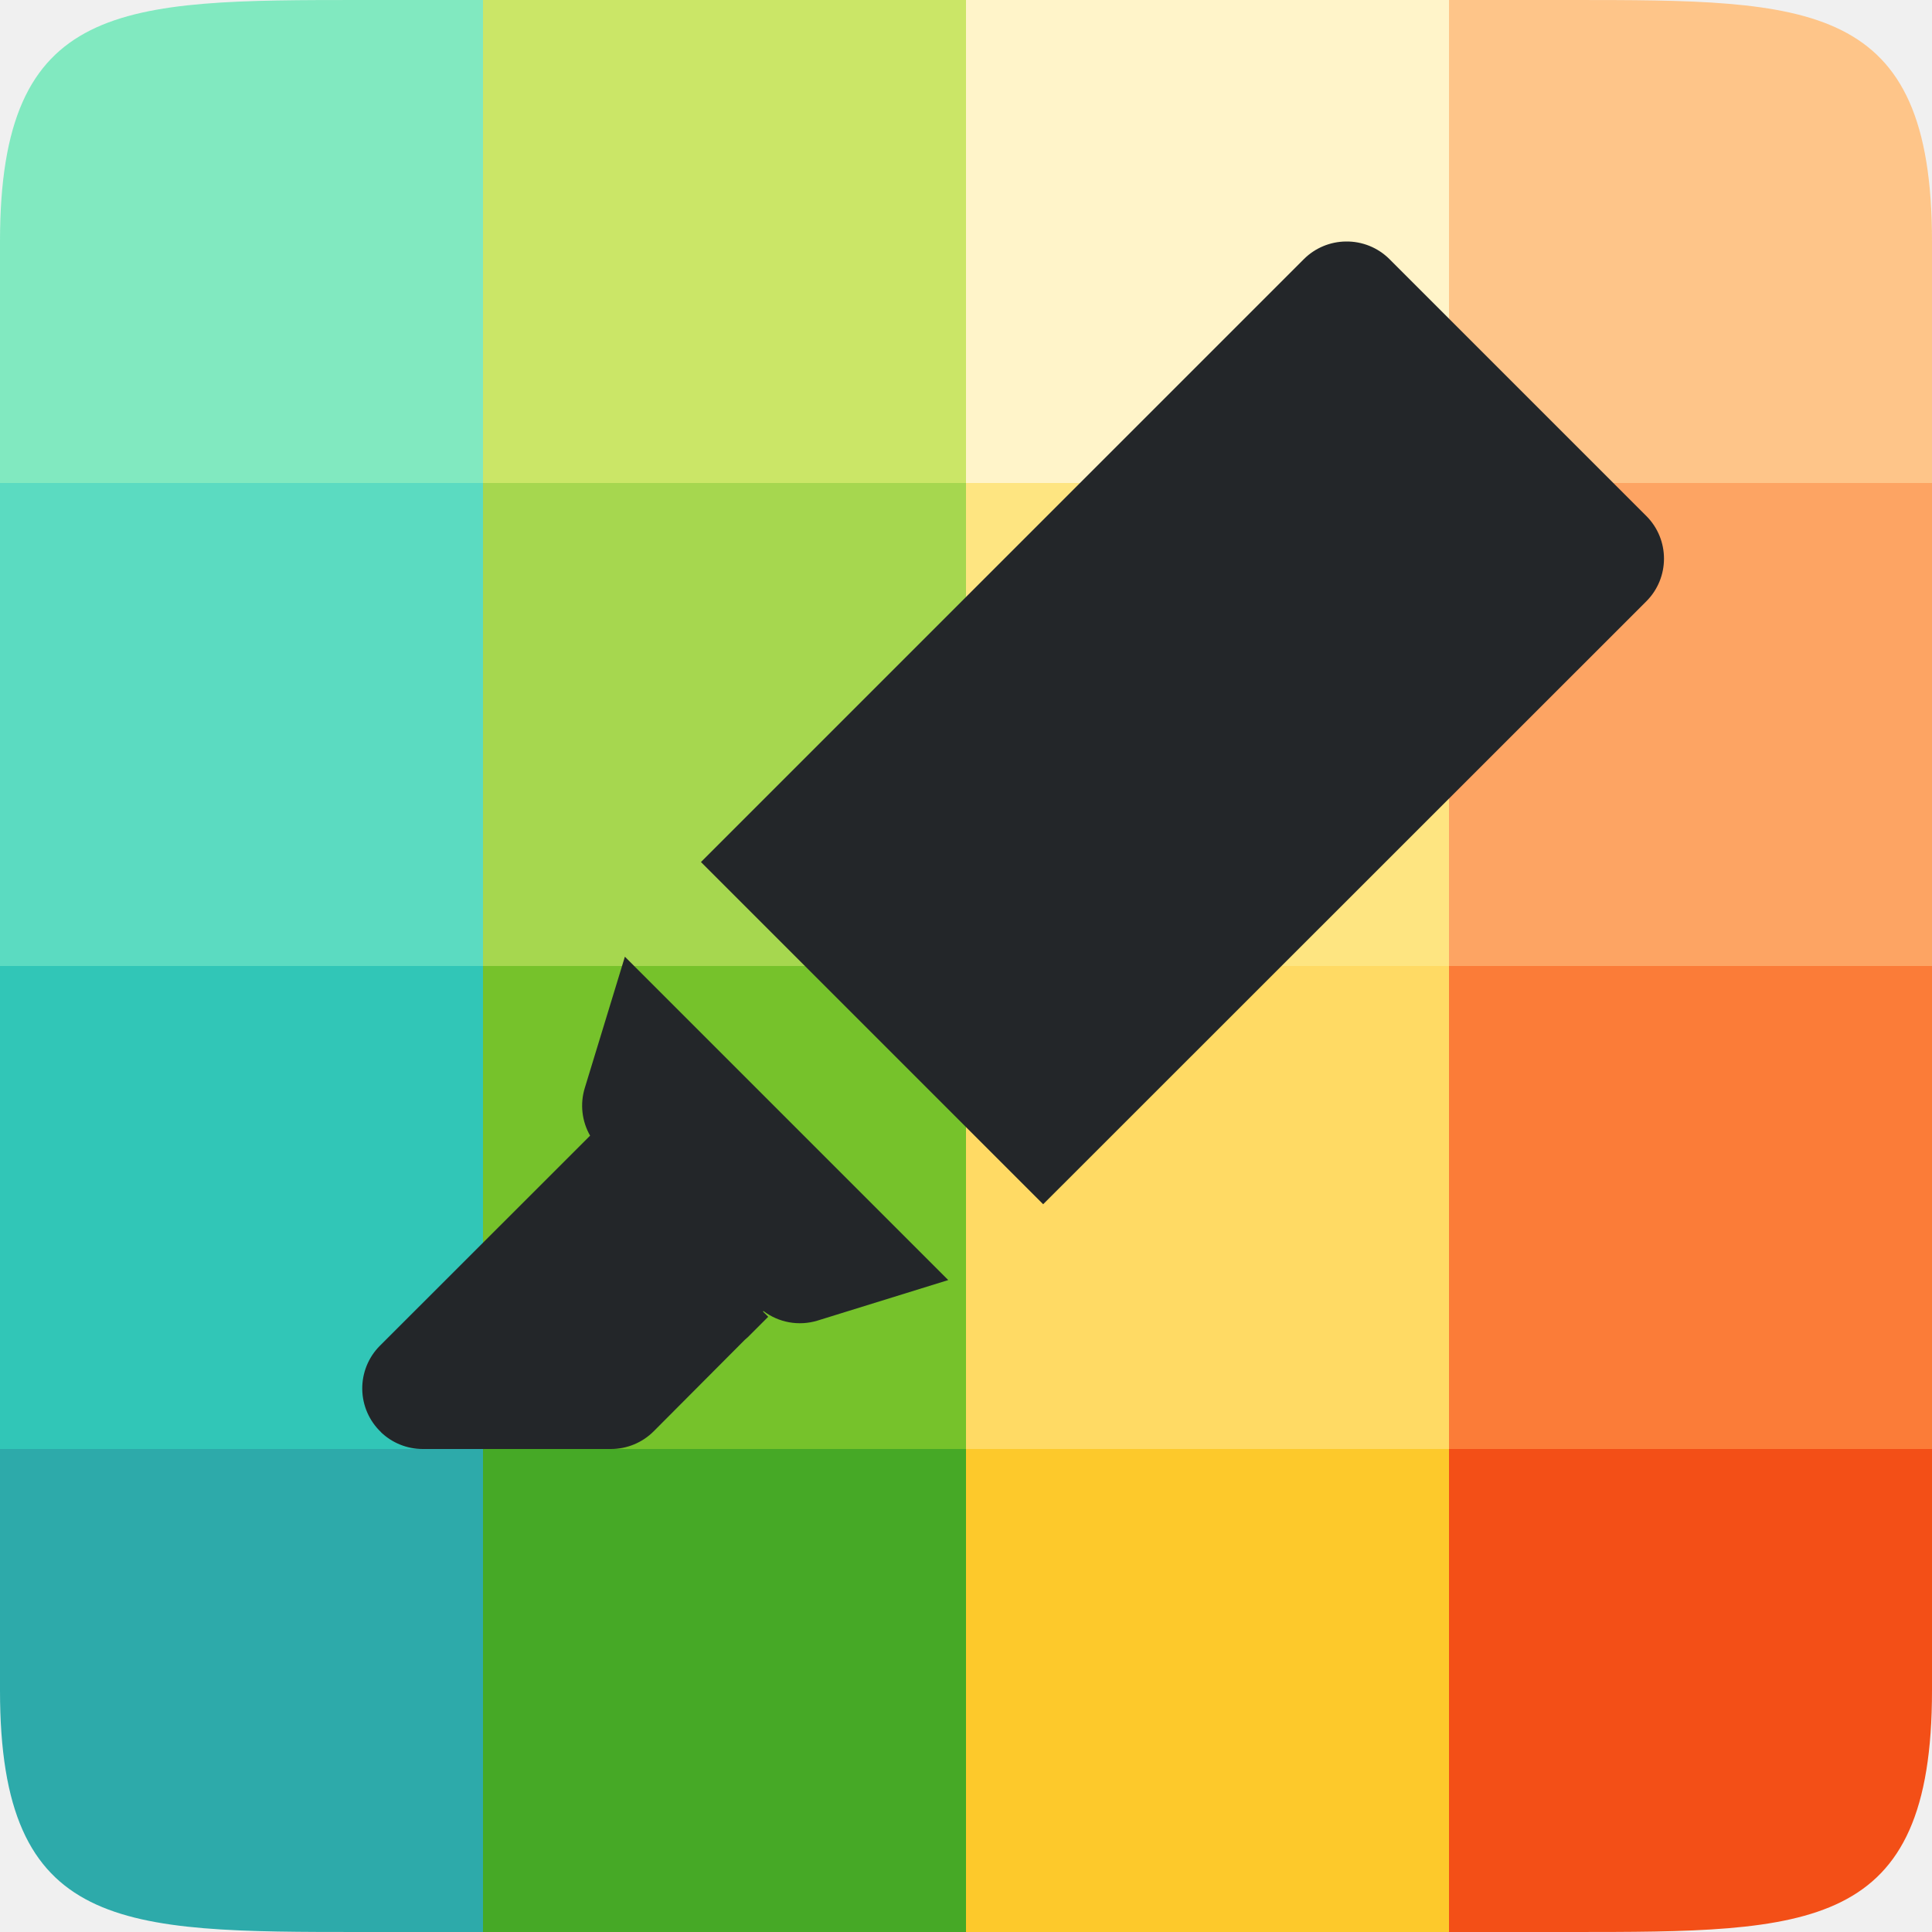
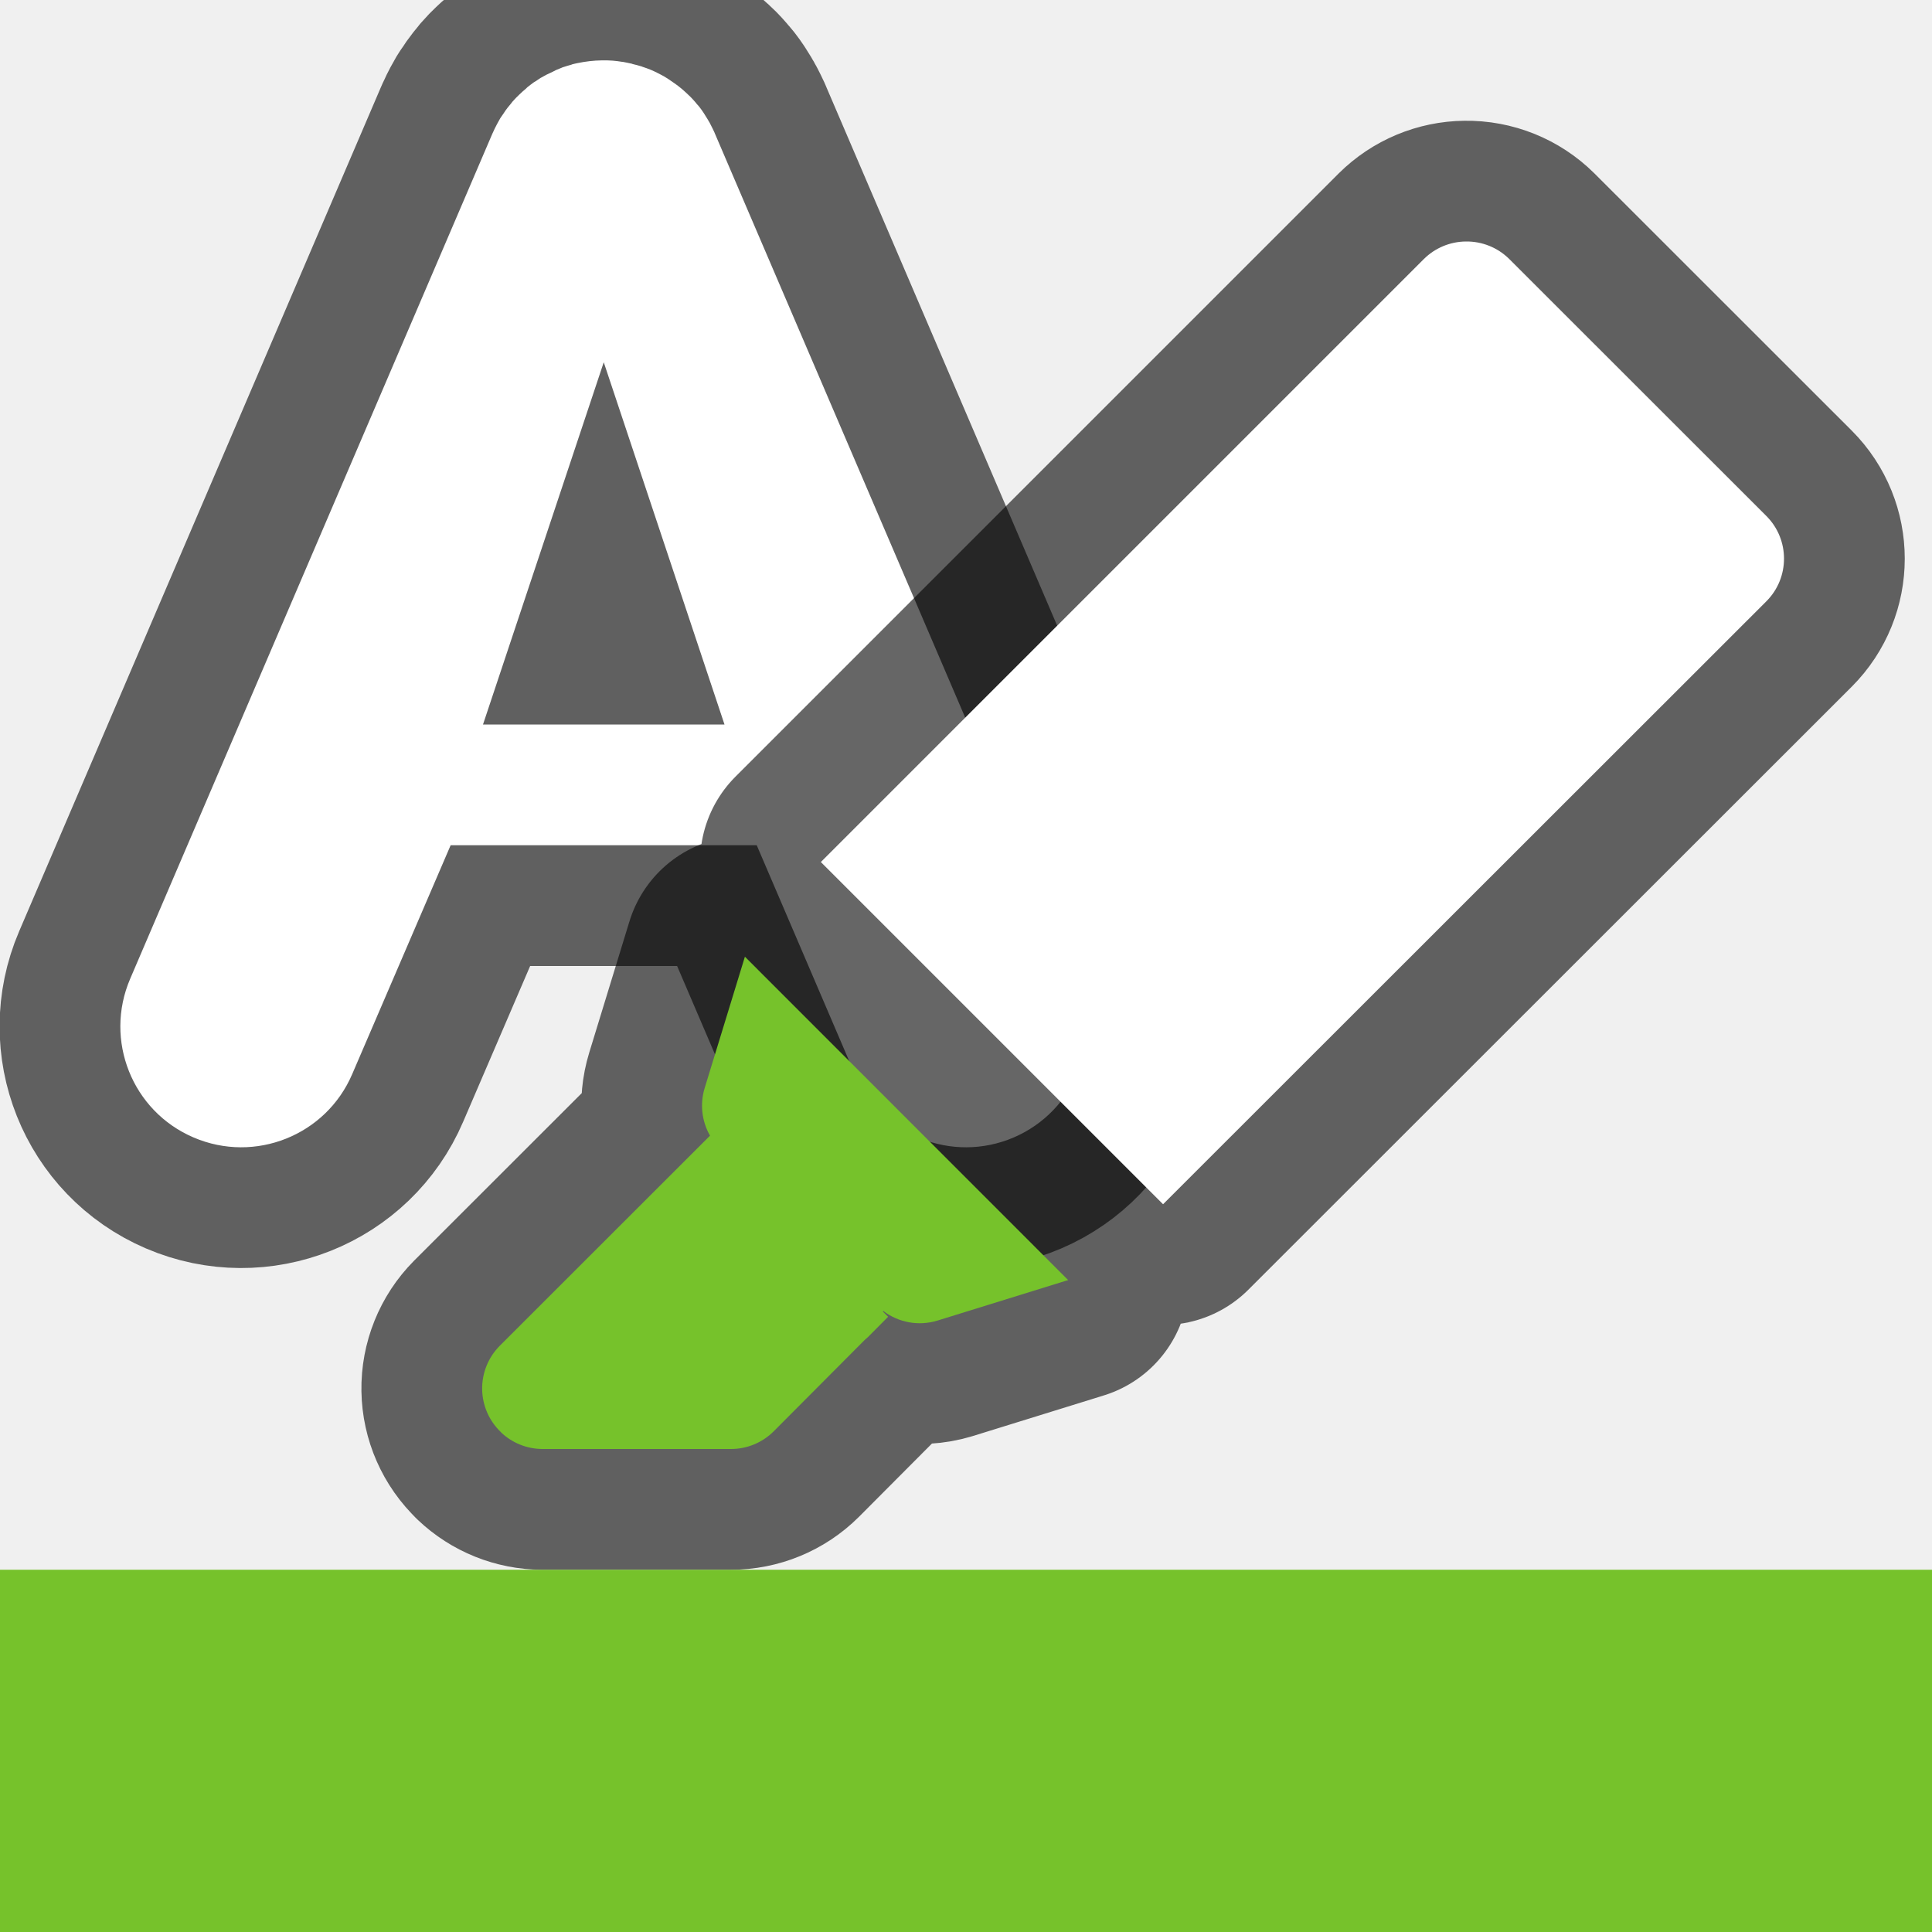
<svg xmlns="http://www.w3.org/2000/svg" viewBox="0 0 16 16" version="1.1" id="svg4">
  <defs id="defs8" />
-   <path style="opacity:1;vector-effect:none;fill:#2daaaa;fill-opacity:1;stroke:none;stroke-width:2;stroke-linecap:round;stroke-linejoin:round;stroke-miterlimit:4;stroke-dasharray:none;stroke-dashoffset:0;stroke-opacity:1" d="m -2e-7,12 v 2 c 0,2 1,2 3,2 h 1 v -4 z" id="rect3830-5" />
-   <rect style="opacity:1;vector-effect:none;fill:#46a926;fill-opacity:1;stroke:none;stroke-width:2;stroke-linecap:round;stroke-linejoin:round;stroke-miterlimit:4;stroke-dasharray:none;stroke-dashoffset:0;stroke-opacity:1" id="rect3830-0-9" width="4" height="4" x="4" y="12" />
-   <rect style="opacity:1;vector-effect:none;fill:#fdc92b;fill-opacity:1;stroke:none;stroke-width:2;stroke-linecap:round;stroke-linejoin:round;stroke-miterlimit:4;stroke-dasharray:none;stroke-dashoffset:0;stroke-opacity:1" id="rect3830-2-2" width="4" height="4" x="8" y="12" />
-   <path style="opacity:1;vector-effect:none;fill:#f34f17;fill-opacity:1;stroke:none;stroke-width:2;stroke-linecap:round;stroke-linejoin:round;stroke-miterlimit:4;stroke-dasharray:none;stroke-dashoffset:0;stroke-opacity:1" d="m 12,12 v 4 h 1 c 2,0 3,0 3,-2 v -2 z" id="rect3830-3-2" />
-   <rect style="opacity:1;vector-effect:none;fill:#31c6b7;fill-opacity:1;stroke:none;stroke-width:2;stroke-linecap:round;stroke-linejoin:round;stroke-miterlimit:4;stroke-dasharray:none;stroke-dashoffset:0;stroke-opacity:1" id="rect3830-9" width="4" height="4" x="-1.5267639e-07" y="8" />
-   <rect style="opacity:1;vector-effect:none;fill:#76c22b;fill-opacity:1;stroke:none;stroke-width:2;stroke-linecap:round;stroke-linejoin:round;stroke-miterlimit:4;stroke-dasharray:none;stroke-dashoffset:0;stroke-opacity:1" id="rect3830-0-7" width="4" height="4" x="4" y="8" />
-   <rect style="opacity:1;vector-effect:none;fill:#ffda64;fill-opacity:1;stroke:none;stroke-width:2;stroke-linecap:round;stroke-linejoin:round;stroke-miterlimit:4;stroke-dasharray:none;stroke-dashoffset:0;stroke-opacity:1" id="rect3830-2-3" width="4" height="4" x="8" y="8" />
-   <rect style="opacity:1;vector-effect:none;fill:#fb7c38;fill-opacity:1;stroke:none;stroke-width:2;stroke-linecap:round;stroke-linejoin:round;stroke-miterlimit:4;stroke-dasharray:none;stroke-dashoffset:0;stroke-opacity:1" id="rect3830-3-6" width="4" height="4" x="12" y="8" />
-   <rect style="opacity:1;vector-effect:none;fill:#5bdbc1;fill-opacity:1;stroke:none;stroke-width:2;stroke-linecap:round;stroke-linejoin:round;stroke-miterlimit:4;stroke-dasharray:none;stroke-dashoffset:0;stroke-opacity:1" id="rect3830-29" width="4" height="4" x="-1.5267639e-07" y="4" />
-   <rect style="opacity:1;vector-effect:none;fill:#a6d74f;fill-opacity:1;stroke:none;stroke-width:2;stroke-linecap:round;stroke-linejoin:round;stroke-miterlimit:4;stroke-dasharray:none;stroke-dashoffset:0;stroke-opacity:1" id="rect3830-0-3" width="4" height="4" x="4" y="4" />
-   <rect style="opacity:1;vector-effect:none;fill:#fee581;fill-opacity:1;stroke:none;stroke-width:2;stroke-linecap:round;stroke-linejoin:round;stroke-miterlimit:4;stroke-dasharray:none;stroke-dashoffset:0;stroke-opacity:1" id="rect3830-2-1" width="4" height="4" x="8" y="4" />
-   <rect style="opacity:1;vector-effect:none;fill:#fda463;fill-opacity:1;stroke:none;stroke-width:2;stroke-linecap:round;stroke-linejoin:round;stroke-miterlimit:4;stroke-dasharray:none;stroke-dashoffset:0;stroke-opacity:1" id="rect3830-3-9" width="4" height="4" x="12" y="4" />
-   <path style="opacity:1;vector-effect:none;fill:#81e9c0;fill-opacity:1;stroke:none;stroke-width:2;stroke-linecap:round;stroke-linejoin:round;stroke-miterlimit:4;stroke-dasharray:none;stroke-dashoffset:0;stroke-opacity:1" d="m 3,-1.9644775e-7 c -2,0 -3,0 -3,2 v 2 h 4 V -1.9644775e-7 Z" id="rect3830-78" />
-   <rect style="opacity:1;vector-effect:none;fill:#cbe667;fill-opacity:1;stroke:none;stroke-width:2;stroke-linecap:round;stroke-linejoin:round;stroke-miterlimit:4;stroke-dasharray:none;stroke-dashoffset:0;stroke-opacity:1" id="rect3830-0-4" width="4" height="4" x="4" y="-4.1970825e-08" />
-   <rect style="opacity:1;vector-effect:none;fill:#fff4c9;fill-opacity:1;stroke:none;stroke-width:2;stroke-linecap:round;stroke-linejoin:round;stroke-miterlimit:4;stroke-dasharray:none;stroke-dashoffset:0;stroke-opacity:1" id="rect3830-2-5" width="4" height="4" x="8" y="-4.1970825e-08" />
-   <path style="opacity:1;vector-effect:none;fill:#fec589;fill-opacity:1;stroke:none;stroke-width:2;stroke-linecap:round;stroke-linejoin:round;stroke-miterlimit:4;stroke-dasharray:none;stroke-dashoffset:0;stroke-opacity:1" d="M 12,-1.9644775e-7 V 4 h 4 v -2 C 16,-1.9644775e-7 15,-1.9644775e-7 13,-1.9644775e-7 Z" id="rect3830-3-0" />
-   <path style="color:#000000;font-style:normal;font-variant:normal;font-weight:normal;font-stretch:normal;font-size:medium;line-height:normal;font-family:sans-serif;font-variant-ligatures:normal;font-variant-position:normal;font-variant-caps:normal;font-variant-numeric:normal;font-variant-alternates:normal;font-feature-settings:normal;text-indent:0;text-align:start;text-decoration:none;text-decoration-line:none;text-decoration-style:solid;text-decoration-color:#000000;letter-spacing:normal;word-spacing:normal;text-transform:none;writing-mode:lr-tb;direction:ltr;text-orientation:mixed;dominant-baseline:auto;baseline-shift:baseline;text-anchor:start;white-space:normal;shape-padding:0;clip-rule:nonzero;display:inline;overflow:visible;visibility:visible;opacity:1;isolation:auto;mix-blend-mode:normal;color-interpolation:sRGB;color-interpolation-filters:linearRGB;solid-color:#000000;solid-opacity:1;vector-effect:none;fill:#232629;fill-opacity:1;fill-rule:nonzero;stroke:none;stroke-width:1px;stroke-linecap:butt;stroke-linejoin:round;stroke-miterlimit:4;stroke-dasharray:none;stroke-dashoffset:0;stroke-opacity:1;color-rendering:auto;image-rendering:auto;shape-rendering:auto;text-rendering:auto;enable-background:accumulate" d="M 3.156,11.862 A 0.5,0.5 0 0 0 3.499,12 H 5.059 a 0.5,0.5 0 0 0 0.354,-0.146 l 0.755,-0.758 a 0.5,0.5 0 0 0 0.026,-0.023 L 6.362,10.905 6.319,10.862 a 0.5,0.5 0 0 0 0.003,-0.005 0.5,0.5 0 0 0 0.447,0.08 L 7.853,10.601 5.175,7.923 4.843,9.01 a 0.5,0.5 0 0 0 0.044,0.395 L 4.732,9.56 a 0.5,0.5 0 0 0 -0.026,0.026 L 3.145,11.146 a 0.5,0.5 0 0 0 0.011,0.715 z M 8.639,9.973 13.634,4.98 a 0.5,0.5 0 0 0 0,-0.707 L 11.506,2.145 A 0.5,0.5 0 0 0 11.146,2 0.5,0.5 0 0 0 10.799,2.145 L 5.805,7.139 Z" id="path850" />
+   <path id="path877" style="color:#000000;font-style:normal;font-variant:normal;font-weight:normal;font-stretch:normal;font-size:medium;line-height:normal;font-family:sans-serif;font-variant-ligatures:normal;font-variant-position:normal;font-variant-caps:normal;font-variant-numeric:normal;font-variant-alternates:normal;font-variant-east-asian:normal;font-feature-settings:normal;font-variation-settings:normal;text-indent:0;text-align:start;text-decoration:none;text-decoration-line:none;text-decoration-style:solid;text-decoration-color:#000000;letter-spacing:normal;word-spacing:normal;text-transform:none;writing-mode:lr-tb;direction:ltr;text-orientation:mixed;dominant-baseline:auto;baseline-shift:baseline;text-anchor:start;white-space:normal;shape-padding:0;shape-margin:0;inline-size:0;clip-rule:nonzero;display:inline;overflow:visible;visibility:visible;opacity:0.6;isolation:auto;mix-blend-mode:normal;color-interpolation:sRGB;color-interpolation-filters:linearRGB;solid-color:#000000;solid-opacity:1;vector-effect:none;fill:#000000;fill-opacity:1;fill-rule:nonzero;stroke:#000000;stroke-width:2;stroke-linecap:round;stroke-linejoin:round;stroke-miterlimit:4;stroke-dasharray:none;stroke-dashoffset:0;stroke-opacity:1;color-rendering:auto;image-rendering:auto;shape-rendering:auto;text-rendering:auto;enable-background:accumulate;stop-color:#000000;stop-opacity:1" d="m 4.984,0.5 c -0.068,8.5154e-4 -0.136,0.009 -0.203,0.023 -0.014,0.003 -0.029,0.006 -0.043,0.01 -0.001,6.482e-4 -0.003,0.001 -0.004,0.002 -0.026,0.007 -0.051,0.015 -0.076,0.023 -0.001,6.482e-4 -0.003,0.001 -0.004,0.002 -0.016,0.006 -0.033,0.013 -0.049,0.02 -0.009,0.004 -0.018,0.009 -0.027,0.014 -0.018,0.008 -0.035,0.016 -0.053,0.025 -0.017,0.009 -0.033,0.018 -0.049,0.027 -0.013,0.008 -0.025,0.017 -0.037,0.025 -0.007,0.004 -0.013,0.008 -0.02,0.012 -0.017,0.012 -0.034,0.026 -0.051,0.039 -0.003,0.003 -0.007,0.006 -0.01,0.01 -0.02,0.016 -0.038,0.033 -0.057,0.051 -0.02,0.019 -0.039,0.038 -0.057,0.059 -0.005,0.006 -0.009,0.012 -0.014,0.018 -0.009,0.011 -0.018,0.022 -0.027,0.033 -0.012,0.015 -0.023,0.031 -0.033,0.047 -0.005,0.008 -0.011,0.016 -0.016,0.023 -0.004,0.006 -0.008,0.012 -0.012,0.018 -0.009,0.015 -0.017,0.03 -0.025,0.045 -0.013,0.025 -0.026,0.05 -0.037,0.076 -6.539e-4,0.001 -0.001,0.003 -0.002,0.004 l -3,7 c -0.218,0.508 0.017,1.097 0.525,1.314 0.508,0.218 1.097,-0.017 1.314,-0.525 L 3.732,7 h 2.535 l 0.812,1.895 C 7.298,9.403 7.886,9.638 8.395,9.42 8.903,9.202 9.138,8.614 8.92,8.105 l -3,-7 c -0.001,-0.003 -0.003,-0.007 -0.004,-0.01 -0.009,-0.02 -0.019,-0.039 -0.029,-0.059 -0.001,-0.003 -0.003,-0.005 -0.004,-0.008 -0.004,-0.009 -0.009,-0.017 -0.014,-0.025 -0.003,-0.005 -0.005,-0.009 -0.008,-0.014 -0.011,-0.018 -0.022,-0.036 -0.033,-0.053 -0.001,-0.002 -0.003,-0.004 -0.004,-0.006 -0.01,-0.015 -0.02,-0.029 -0.031,-0.043 -0.006,-0.008 -0.013,-0.016 -0.02,-0.023 -0.011,-0.014 -0.023,-0.028 -0.035,-0.041 C 5.732,0.817 5.725,0.81 5.719,0.803 5.706,0.79 5.693,0.778 5.68,0.766 5.659,0.746 5.637,0.728 5.615,0.711 c -0.02,-0.015 -0.04,-0.029 -0.061,-0.043 -0.003,-0.002 -0.005,-0.004 -0.008,-0.006 -0.008,-0.005 -0.017,-0.011 -0.025,-0.016 -0.015,-0.01 -0.031,-0.019 -0.047,-0.027 -0.009,-0.005 -0.018,-0.009 -0.027,-0.014 -0.016,-0.008 -0.032,-0.016 -0.049,-0.023 -0.001,-6.5389e-4 -0.003,-0.001 -0.004,-0.002 -0.024,-0.01 -0.049,-0.019 -0.074,-0.027 -0.001,-6.5389e-4 -0.003,-0.001 -0.004,-0.002 -0.026,-0.008 -0.052,-0.015 -0.078,-0.021 -0.001,-6.5389e-4 -0.003,-0.001 -0.004,-0.002 -0.026,-0.006 -0.052,-0.011 -0.078,-0.016 -0.001,-2.54e-6 -0.003,-2.54e-6 -0.004,0 -0.027,-0.004 -0.053,-0.008 -0.08,-0.01 -0.001,-2.54e-6 -0.003,-2.54e-6 -0.004,0 C 5.04,0.5 5.012,0.499 4.984,0.5 Z M 5,4.041 5.84,6 H 4.16 Z" />
+   <path id="path870" style="color:#000000;font-style:normal;font-variant:normal;font-weight:normal;font-stretch:normal;font-size:medium;line-height:normal;font-family:sans-serif;font-variant-ligatures:normal;font-variant-position:normal;font-variant-caps:normal;font-variant-numeric:normal;font-variant-alternates:normal;font-variant-east-asian:normal;font-feature-settings:normal;font-variation-settings:normal;text-indent:0;text-align:start;text-decoration:none;text-decoration-line:none;text-decoration-style:solid;text-decoration-color:#000000;letter-spacing:normal;word-spacing:normal;text-transform:none;writing-mode:lr-tb;direction:ltr;text-orientation:mixed;dominant-baseline:auto;baseline-shift:baseline;text-anchor:start;white-space:normal;shape-padding:0;shape-margin:0;inline-size:0;clip-rule:nonzero;display:inline;overflow:visible;visibility:visible;opacity:1;isolation:auto;mix-blend-mode:normal;color-interpolation:sRGB;color-interpolation-filters:linearRGB;solid-color:#000000;solid-opacity:1;vector-effect:none;fill:#ffffff;fill-opacity:1;fill-rule:nonzero;stroke:none;stroke-width:2;stroke-linecap:round;stroke-linejoin:round;stroke-miterlimit:4;stroke-dasharray:none;stroke-dashoffset:0;stroke-opacity:1;color-rendering:auto;image-rendering:auto;shape-rendering:auto;text-rendering:auto;enable-background:accumulate;stop-color:#000000;stop-opacity:1" d="m 4.984,0.5 c -0.068,8.5154e-4 -0.136,0.009 -0.203,0.023 -0.014,0.003 -0.029,0.006 -0.043,0.01 -0.001,6.482e-4 -0.003,0.001 -0.004,0.002 -0.026,0.007 -0.051,0.015 -0.076,0.023 -0.001,6.482e-4 -0.003,0.001 -0.004,0.002 -0.016,0.006 -0.033,0.013 -0.049,0.02 -0.009,0.004 -0.018,0.009 -0.027,0.014 -0.018,0.008 -0.035,0.016 -0.053,0.025 -0.017,0.009 -0.033,0.018 -0.049,0.027 -0.013,0.008 -0.025,0.017 -0.037,0.025 -0.007,0.004 -0.013,0.008 -0.02,0.012 -0.017,0.012 -0.034,0.026 -0.051,0.039 -0.003,0.003 -0.007,0.006 -0.01,0.01 -0.02,0.016 -0.038,0.033 -0.057,0.051 -0.02,0.019 -0.039,0.038 -0.057,0.059 -0.005,0.006 -0.009,0.012 -0.014,0.018 -0.009,0.011 -0.018,0.022 -0.027,0.033 -0.012,0.015 -0.023,0.031 -0.033,0.047 -0.005,0.008 -0.011,0.016 -0.016,0.023 -0.004,0.006 -0.008,0.012 -0.012,0.018 -0.009,0.015 -0.017,0.03 -0.025,0.045 -0.013,0.025 -0.026,0.05 -0.037,0.076 -6.539e-4,0.001 -0.001,0.003 -0.002,0.004 l -3,7 c -0.218,0.508 0.017,1.097 0.525,1.314 0.508,0.218 1.097,-0.017 1.314,-0.525 L 3.732,7 h 2.535 l 0.812,1.895 C 7.298,9.403 7.886,9.638 8.395,9.42 8.903,9.202 9.138,8.614 8.92,8.105 l -3,-7 c -0.001,-0.003 -0.003,-0.007 -0.004,-0.01 -0.009,-0.02 -0.019,-0.039 -0.029,-0.059 -0.001,-0.003 -0.003,-0.005 -0.004,-0.008 -0.004,-0.009 -0.009,-0.017 -0.014,-0.025 -0.003,-0.005 -0.005,-0.009 -0.008,-0.014 -0.011,-0.018 -0.022,-0.036 -0.033,-0.053 -0.001,-0.002 -0.003,-0.004 -0.004,-0.006 -0.01,-0.015 -0.02,-0.029 -0.031,-0.043 -0.006,-0.008 -0.013,-0.016 -0.02,-0.023 -0.011,-0.014 -0.023,-0.028 -0.035,-0.041 C 5.732,0.817 5.725,0.81 5.719,0.803 5.706,0.79 5.693,0.778 5.68,0.766 5.659,0.746 5.637,0.728 5.615,0.711 c -0.02,-0.015 -0.04,-0.029 -0.061,-0.043 -0.003,-0.002 -0.005,-0.004 -0.008,-0.006 -0.008,-0.005 -0.017,-0.011 -0.025,-0.016 -0.015,-0.01 -0.031,-0.019 -0.047,-0.027 -0.009,-0.005 -0.018,-0.009 -0.027,-0.014 -0.016,-0.008 -0.032,-0.016 -0.049,-0.023 -0.001,-6.5389e-4 -0.003,-0.001 -0.004,-0.002 -0.024,-0.01 -0.049,-0.019 -0.074,-0.027 -0.001,-6.5389e-4 -0.003,-0.001 -0.004,-0.002 -0.026,-0.008 -0.052,-0.015 -0.078,-0.021 -0.001,-6.5389e-4 -0.003,-0.001 -0.004,-0.002 -0.026,-0.006 -0.052,-0.011 -0.078,-0.016 -0.001,-2.54e-6 -0.003,-2.54e-6 -0.004,0 -0.027,-0.004 -0.053,-0.008 -0.08,-0.01 -0.001,-2.54e-6 -0.003,-2.54e-6 -0.004,0 C 5.04,0.5 5.012,0.499 4.984,0.5 Z M 5,3 6,6 H 4 Z" />
+   <path style="color:#000000;font-style:normal;font-variant:normal;font-weight:normal;font-stretch:normal;font-size:medium;line-height:normal;font-family:sans-serif;font-variant-ligatures:normal;font-variant-position:normal;font-variant-caps:normal;font-variant-numeric:normal;font-variant-alternates:normal;font-feature-settings:normal;text-indent:0;text-align:start;text-decoration:none;text-decoration-line:none;text-decoration-style:solid;text-decoration-color:#000000;letter-spacing:normal;word-spacing:normal;text-transform:none;writing-mode:lr-tb;direction:ltr;text-orientation:mixed;dominant-baseline:auto;baseline-shift:baseline;text-anchor:start;white-space:normal;shape-padding:0;clip-rule:nonzero;display:inline;overflow:visible;visibility:visible;opacity:0.6;isolation:auto;mix-blend-mode:normal;color-interpolation:sRGB;color-interpolation-filters:linearRGB;solid-color:#000000;solid-opacity:1;vector-effect:none;fill:#000000;fill-opacity:1;fill-rule:nonzero;stroke:#000000;stroke-width:2;stroke-linecap:butt;stroke-linejoin:round;stroke-miterlimit:4;stroke-dasharray:none;stroke-dashoffset:0;stroke-opacity:1;color-rendering:auto;image-rendering:auto;shape-rendering:auto;text-rendering:auto;enable-background:accumulate" d="M 4.149,11.862 A 0.5,0.5 0 0 0 4.492,12 h 1.561 a 0.5,0.5 0 0 0 0.354,-0.146 l 0.755,-0.758 a 0.5,0.5 0 0 0 0.026,-0.023 L 7.355,10.905 7.312,10.862 a 0.5,0.5 0 0 0 0.003,-0.005 0.5,0.5 0 0 0 0.447,0.08 L 8.846,10.601 6.169,7.923 5.836,9.01 a 0.5,0.5 0 0 0 0.044,0.395 L 5.725,9.56 a 0.5,0.5 0 0 0 -0.026,0.026 L 4.138,11.146 a 0.5,0.5 0 0 0 0.011,0.715 z M 9.632,9.973 14.628,4.98 a 0.5,0.5 0 0 0 0,-0.707 L 12.499,2.145 A 0.5,0.5 0 0 0 12.139,2 0.5,0.5 0 0 0 11.792,2.145 L 6.798,7.139 Z" id="path856" />
+   <path style="color:#000000;font-style:normal;font-variant:normal;font-weight:normal;font-stretch:normal;font-size:medium;line-height:normal;font-family:sans-serif;font-variant-ligatures:normal;font-variant-position:normal;font-variant-caps:normal;font-variant-numeric:normal;font-variant-alternates:normal;font-feature-settings:normal;text-indent:0;text-align:start;text-decoration:none;text-decoration-line:none;text-decoration-style:solid;text-decoration-color:#000000;letter-spacing:normal;word-spacing:normal;text-transform:none;writing-mode:lr-tb;direction:ltr;text-orientation:mixed;dominant-baseline:auto;baseline-shift:baseline;text-anchor:start;white-space:normal;shape-padding:0;clip-rule:nonzero;display:inline;overflow:visible;visibility:visible;opacity:1;isolation:auto;mix-blend-mode:normal;color-interpolation:sRGB;color-interpolation-filters:linearRGB;solid-color:#000000;solid-opacity:1;vector-effect:none;fill:#ffffff;fill-opacity:1;fill-rule:nonzero;stroke:none;stroke-width:1px;stroke-linecap:butt;stroke-linejoin:round;stroke-miterlimit:4;stroke-dasharray:none;stroke-dashoffset:0;stroke-opacity:1;color-rendering:auto;image-rendering:auto;shape-rendering:auto;text-rendering:auto;enable-background:accumulate" d="M 9.632,9.973 14.628,4.98 a 0.5,0.5 0 0 0 0,-0.707 L 12.499,2.145 A 0.5,0.5 0 0 0 12.139,2 0.5,0.5 0 0 0 11.792,2.145 L 6.798,7.139 Z" id="path881" />
+   <path style="color:#000000;font-style:normal;font-variant:normal;font-weight:normal;font-stretch:normal;font-size:medium;line-height:normal;font-family:sans-serif;font-variant-ligatures:normal;font-variant-position:normal;font-variant-caps:normal;font-variant-numeric:normal;font-variant-alternates:normal;font-feature-settings:normal;text-indent:0;text-align:start;text-decoration:none;text-decoration-line:none;text-decoration-style:solid;text-decoration-color:#000000;letter-spacing:normal;word-spacing:normal;text-transform:none;writing-mode:lr-tb;direction:ltr;text-orientation:mixed;dominant-baseline:auto;baseline-shift:baseline;text-anchor:start;white-space:normal;shape-padding:0;clip-rule:nonzero;display:inline;overflow:visible;visibility:visible;opacity:1;isolation:auto;mix-blend-mode:normal;color-interpolation:sRGB;color-interpolation-filters:linearRGB;solid-color:#000000;solid-opacity:1;vector-effect:none;fill:#76c22b;fill-opacity:1;fill-rule:nonzero;stroke:none;stroke-width:1px;stroke-linecap:butt;stroke-linejoin:round;stroke-miterlimit:4;stroke-dasharray:none;stroke-dashoffset:0;stroke-opacity:1;color-rendering:auto;image-rendering:auto;shape-rendering:auto;text-rendering:auto;enable-background:accumulate" d="M 4.149,11.862 A 0.5,0.5 0 0 0 4.492,12 h 1.561 a 0.5,0.5 0 0 0 0.354,-0.146 l 0.755,-0.758 a 0.5,0.5 0 0 0 0.026,-0.023 L 7.355,10.905 7.312,10.862 a 0.5,0.5 0 0 0 0.003,-0.005 0.5,0.5 0 0 0 0.447,0.08 L 8.846,10.601 6.169,7.923 5.836,9.01 a 0.5,0.5 0 0 0 0.044,0.395 L 5.725,9.56 a 0.5,0.5 0 0 0 -0.026,0.026 L 4.138,11.146 a 0.5,0.5 0 0 0 0.011,0.715 z" id="path850" />
+   <path d="m 0,13 h 16 v 3 H 0 Z" fill="#ed3d3b" id="path4" style="fill:#76c22b;fill-opacity:1" />
</svg>
